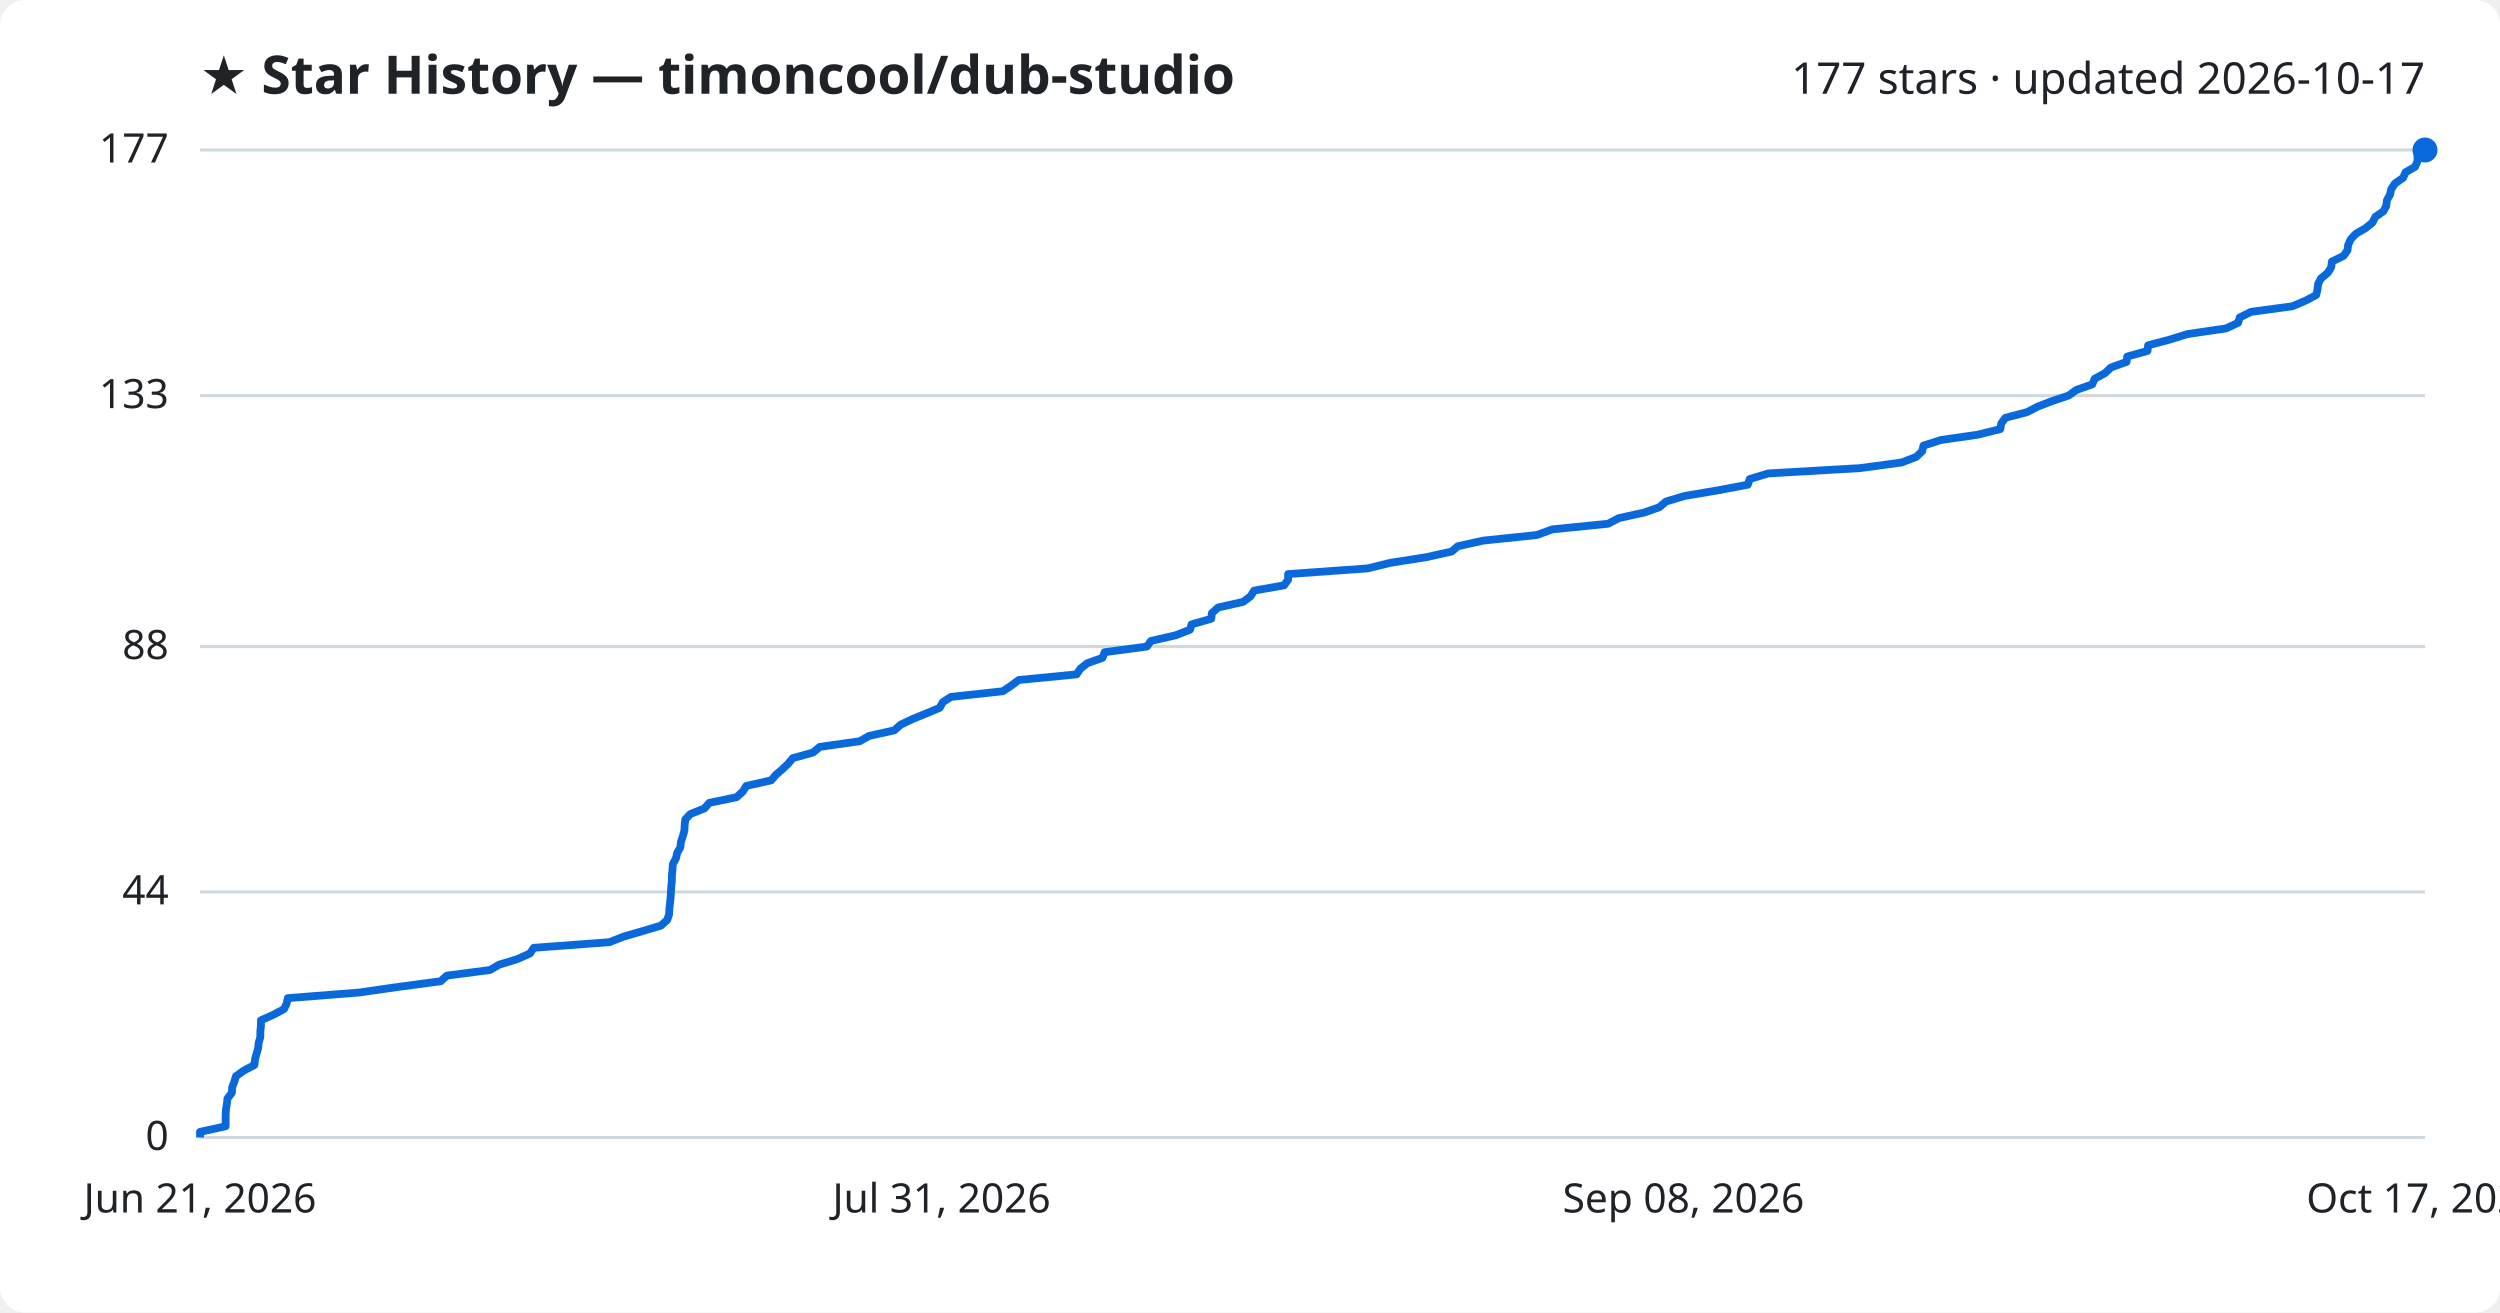
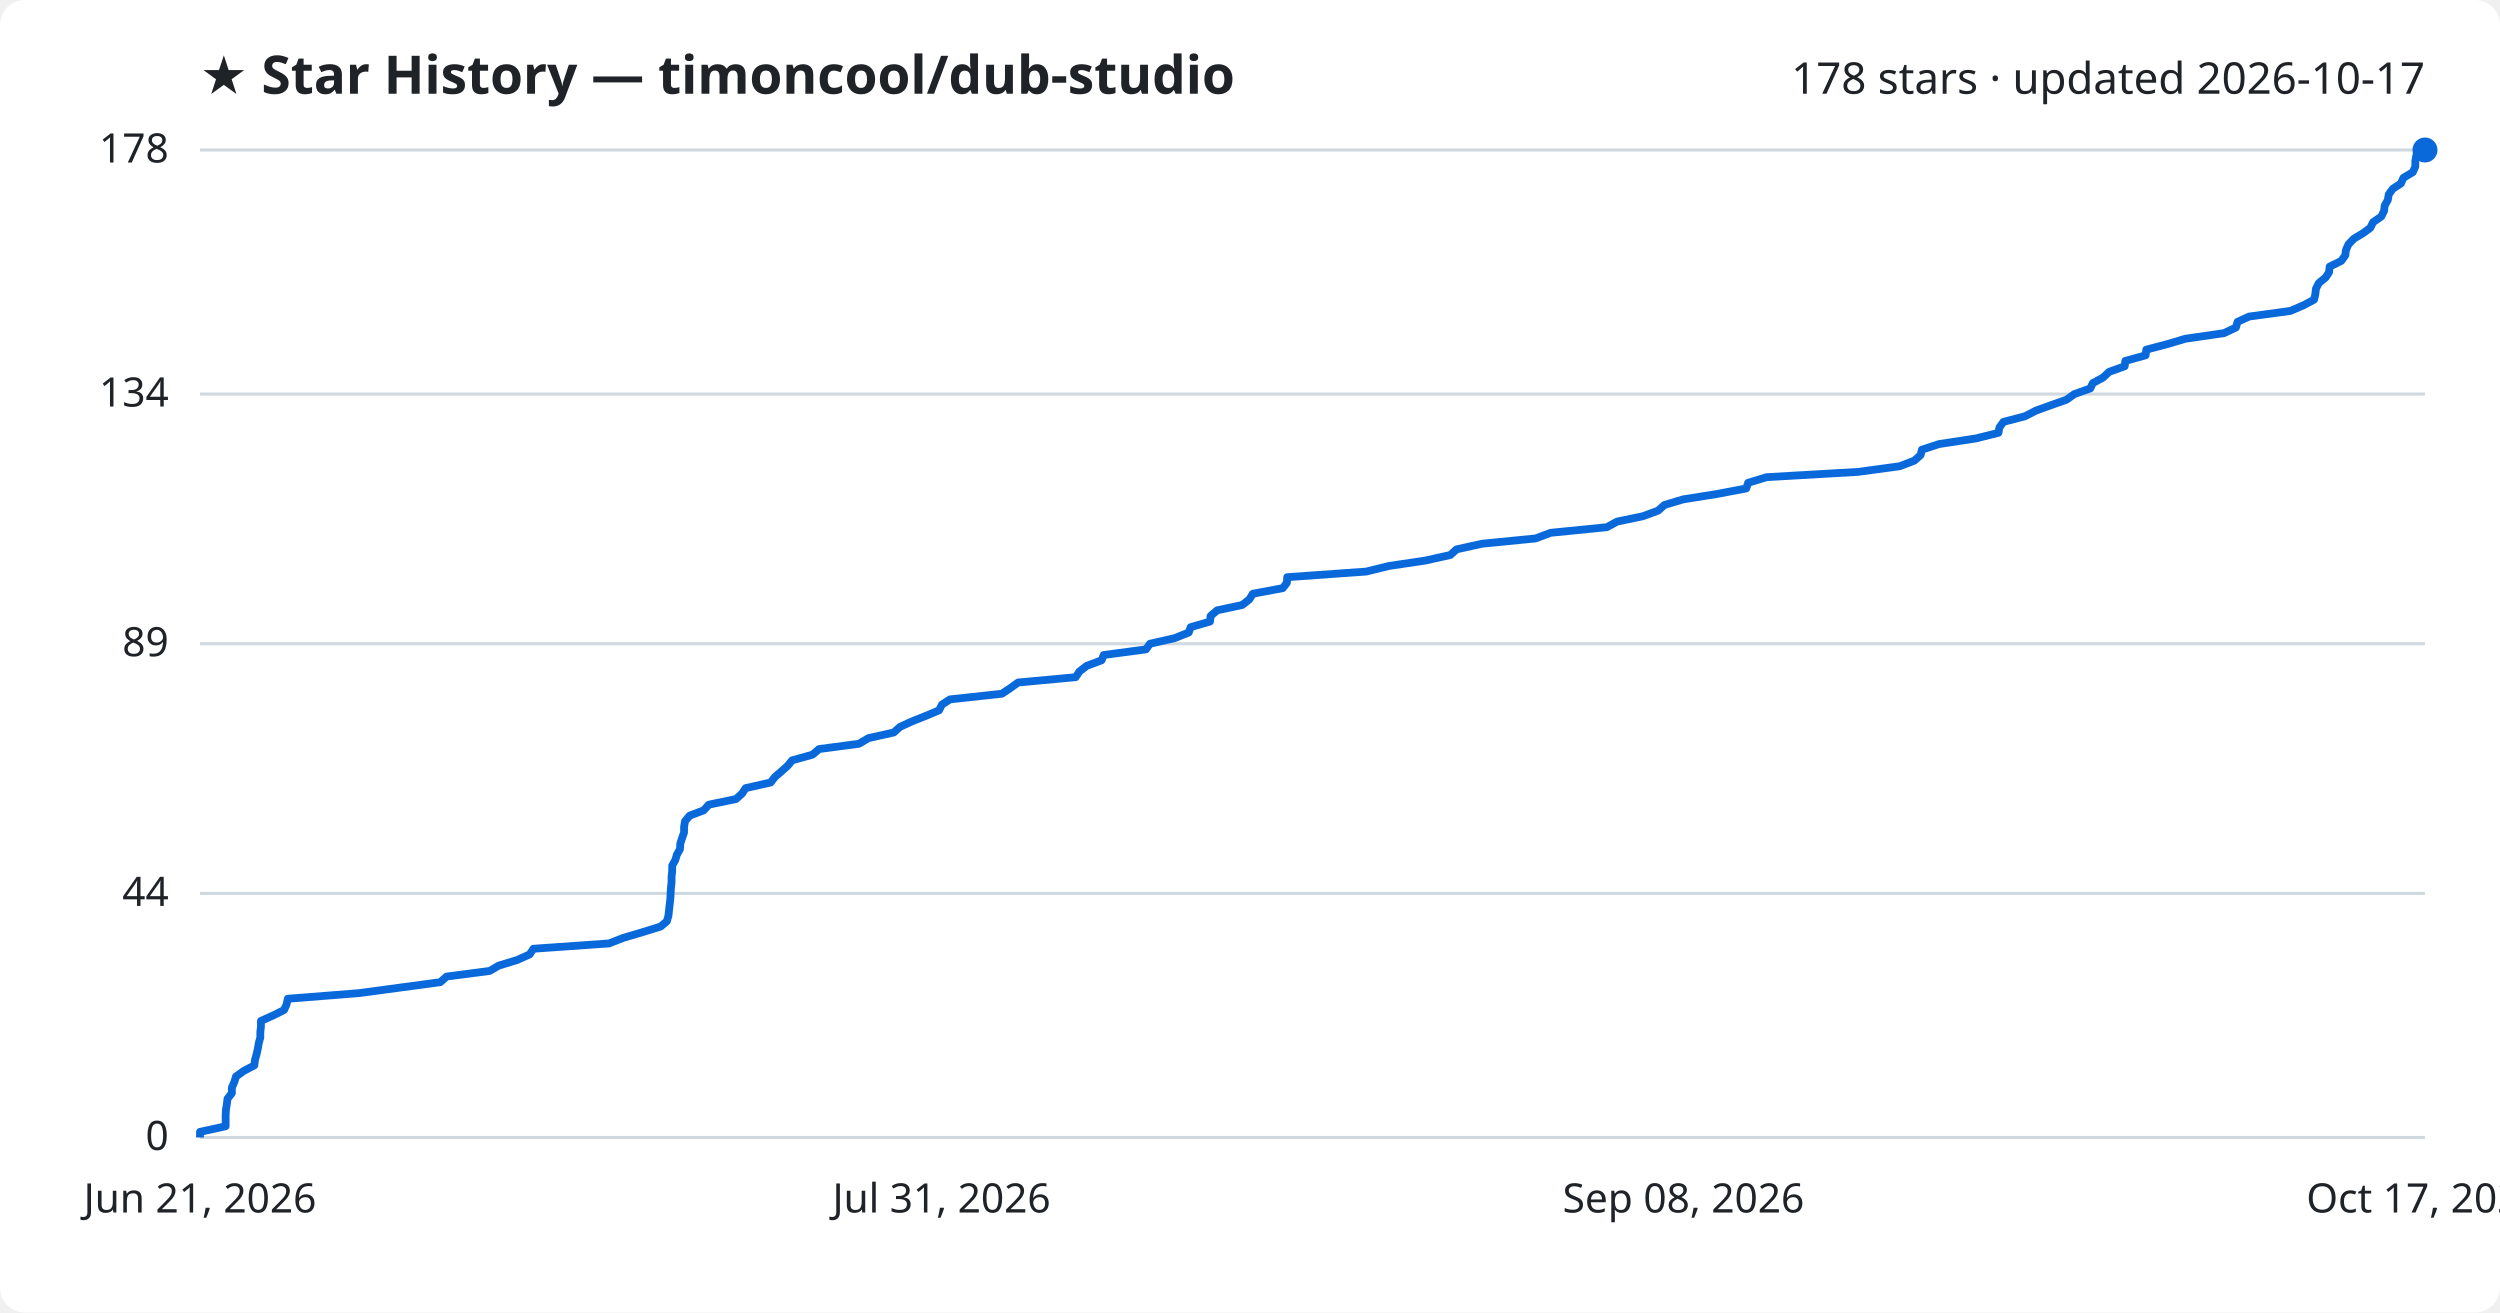
<svg xmlns="http://www.w3.org/2000/svg" viewBox="0 0 800 420" font-family="Segoe UI, sans-serif">
  <rect width="800" height="420" fill="#ffffff" rx="8" />
  <text x="64" y="30" fill="#1f2328" font-size="17" font-weight="700">★ Star History — timoncool/dub-studio</text>
-   <text x="776" y="30" fill="#1f2328" font-size="14" text-anchor="end">177 stars · updated 2026-10-17</text>
+   <text x="776" y="30" fill="#1f2328" font-size="14" text-anchor="end">178 stars · updated 2026-10-17</text>
  <line x1="64" y1="364.0" x2="776" y2="364.0" stroke="#d1d9e0" stroke-width="1" />
  <text x="54" y="368.0" fill="#1f2328" font-size="13" text-anchor="end">0</text>
-   <line x1="64" y1="285.4" x2="776" y2="285.4" stroke="#d1d9e0" stroke-width="1" />
-   <text x="54" y="289.4" fill="#1f2328" font-size="13" text-anchor="end">44</text>
-   <line x1="64" y1="206.9" x2="776" y2="206.9" stroke="#d1d9e0" stroke-width="1" />
-   <text x="54" y="210.9" fill="#1f2328" font-size="13" text-anchor="end">88</text>
-   <line x1="64" y1="126.6" x2="776" y2="126.6" stroke="#d1d9e0" stroke-width="1" />
-   <text x="54" y="130.6" fill="#1f2328" font-size="13" text-anchor="end">133</text>
+   <line x1="64" y1="285.9" x2="776" y2="285.9" stroke="#d1d9e0" stroke-width="1" />
+   <text x="54" y="289.9" fill="#1f2328" font-size="13" text-anchor="end">44</text>
+   <line x1="64" y1="206.0" x2="776" y2="206.0" stroke="#d1d9e0" stroke-width="1" />
+   <text x="54" y="210.0" fill="#1f2328" font-size="13" text-anchor="end">89</text>
+   <line x1="64" y1="126.1" x2="776" y2="126.1" stroke="#d1d9e0" stroke-width="1" />
+   <text x="54" y="130.1" fill="#1f2328" font-size="13" text-anchor="end">134</text>
  <line x1="64" y1="48.0" x2="776" y2="48.0" stroke="#d1d9e0" stroke-width="1" />
-   <text x="54" y="52.0" fill="#1f2328" font-size="13" text-anchor="end">177</text>
-   <path d="M64.0,364.0 L64.0,362.2 L72.2,360.4 L72.2,358.6 L72.2,356.9 L72.3,355.1 L72.6,353.3 L72.8,351.5 L74.2,349.7 L74.3,347.9 L75.0,346.1 L75.5,344.4 L78.0,342.6 L81.4,340.8 L81.6,339.0 L82.1,337.2 L82.6,335.4 L82.8,333.6 L83.3,331.9 L83.3,330.1 L83.5,328.3 L83.5,326.5 L87.5,324.7 L90.9,322.9 L91.7,321.2 L92.1,319.4 L115.0,317.6 L127.5,315.8 L141.0,314.0 L143.0,312.2 L156.8,310.4 L159.7,308.7 L165.6,306.9 L169.6,305.1 L170.8,303.3 L195.0,301.5 L199.6,299.7 L205.8,297.9 L211.5,296.2 L213.5,294.4 L214.1,292.6 L214.2,290.8 L214.4,289.0 L214.6,287.2 L214.7,285.4 L214.8,283.7 L215.0,281.9 L215.0,280.1 L215.2,278.3 L215.3,276.5 L216.3,274.7 L216.7,272.9 L217.7,271.2 L217.9,269.4 L218.5,267.6 L219.0,265.8 L219.1,264.0 L219.3,262.2 L220.9,260.5 L225.4,258.7 L227.0,256.9 L235.7,255.1 L237.7,253.3 L238.8,251.5 L246.8,249.7 L248.2,248.0 L250.3,246.2 L252.2,244.4 L253.7,242.6 L260.2,240.8 L262.3,239.0 L275.1,237.2 L278.1,235.5 L286.2,233.7 L288.2,231.9 L292.0,230.1 L296.4,228.3 L300.7,226.5 L301.7,224.7 L304.3,223.0 L320.9,221.2 L323.6,219.4 L326.0,217.6 L344.5,215.8 L345.7,214.0 L348.0,212.2 L352.8,210.5 L353.5,208.7 L367.0,206.9 L368.3,205.1 L376.2,203.3 L380.8,201.5 L381.3,199.8 L387.6,198.0 L387.8,196.2 L389.8,194.4 L397.8,192.6 L400.2,190.8 L401.3,189.0 L410.9,187.3 L412.2,185.5 L412.2,183.7 L437.6,181.9 L444.9,180.1 L456.4,178.3 L464.5,176.5 L466.5,174.8 L474.6,173.0 L491.8,171.2 L496.7,169.4 L514.6,167.6 L518.0,165.8 L526.2,164.0 L531.0,162.3 L533.1,160.5 L539.1,158.7 L549.8,156.9 L559.3,155.1 L559.9,153.3 L565.8,151.5 L595.2,149.8 L608.5,148.0 L613.2,146.2 L615.1,144.4 L615.5,142.6 L621.1,140.8 L632.9,139.1 L640.1,137.3 L640.4,135.5 L641.7,133.7 L648.6,131.9 L652.1,130.1 L656.8,128.3 L661.9,126.6 L664.4,124.8 L669.5,123.0 L670.3,121.2 L673.6,119.4 L675.5,117.6 L680.5,115.8 L680.7,114.1 L687.2,112.3 L687.4,110.5 L694.2,108.7 L700.0,106.9 L712.3,105.1 L716.2,103.3 L716.7,101.6 L720.3,99.8 L733.6,98.0 L737.8,96.2 L741.2,94.4 L741.6,92.6 L741.8,90.8 L742.7,89.1 L744.9,87.3 L746.0,85.5 L746.2,83.7 L749.9,81.9 L751.2,80.1 L751.4,78.4 L752.2,76.6 L753.9,74.8 L757.0,73.0 L759.2,71.2 L760.1,69.4 L762.7,67.6 L763.6,65.9 L763.8,64.1 L764.8,62.3 L765.2,60.5 L766.4,58.7 L769.0,56.9 L769.8,55.1 L772.8,53.4 L773.6,51.6 L773.6,49.8 L773.9,48.0 L776.0,48.0" fill="none" stroke="#0969da" stroke-width="2.5" stroke-linejoin="round" />
+   <text x="54" y="52.0" fill="#1f2328" font-size="13" text-anchor="end">178</text>
+   <path d="M64.0,364.0 L64.0,362.2 L72.2,360.4 L72.2,358.7 L72.2,356.9 L72.3,355.1 L72.6,353.3 L72.8,351.6 L74.2,349.8 L74.2,348.0 L75.0,346.2 L75.5,344.5 L78.0,342.7 L81.4,340.9 L81.6,339.1 L82.1,337.4 L82.5,335.6 L82.8,333.8 L83.3,332.0 L83.3,330.3 L83.5,328.5 L83.5,326.7 L87.5,324.9 L90.9,323.2 L91.7,321.4 L92.1,319.6 L114.9,317.8 L127.5,316.1 L140.9,314.3 L142.9,312.5 L156.7,310.7 L159.6,309.0 L165.5,307.2 L169.5,305.4 L170.7,303.6 L194.9,301.9 L199.5,300.1 L205.6,298.3 L211.4,296.5 L213.4,294.8 L213.9,293.0 L214.1,291.2 L214.3,289.4 L214.5,287.7 L214.6,285.9 L214.7,284.1 L214.9,282.3 L214.9,280.6 L215.1,278.8 L215.1,277.0 L216.1,275.2 L216.6,273.5 L217.6,271.7 L217.7,269.9 L218.3,268.1 L218.9,266.4 L218.9,264.6 L219.2,262.8 L220.7,261.0 L225.2,259.3 L226.8,257.5 L235.5,255.7 L237.5,253.9 L238.6,252.2 L246.6,250.4 L248.0,248.6 L250.1,246.8 L252.0,245.1 L253.5,243.3 L260.0,241.5 L262.1,239.7 L274.9,238.0 L277.9,236.2 L286.0,234.4 L288.0,232.6 L291.7,230.9 L296.2,229.1 L300.5,227.3 L301.4,225.5 L304.0,223.8 L320.6,222.0 L323.3,220.2 L325.8,218.4 L344.2,216.7 L345.4,214.9 L347.7,213.1 L352.5,211.3 L353.2,209.6 L366.7,207.8 L368.0,206.0 L375.9,204.2 L380.4,202.4 L381.0,200.7 L387.2,198.9 L387.4,197.1 L389.5,195.3 L397.5,193.6 L399.8,191.8 L400.9,190.0 L410.5,188.2 L411.8,186.5 L411.9,184.7 L437.2,182.9 L444.5,181.1 L456.0,179.4 L464.1,177.6 L466.1,175.8 L474.2,174.0 L491.4,172.3 L496.2,170.5 L514.2,168.7 L517.5,166.9 L525.7,165.2 L530.6,163.4 L532.6,161.6 L538.6,159.8 L549.3,158.1 L558.8,156.3 L559.4,154.5 L565.3,152.7 L594.6,151.0 L607.9,149.2 L612.6,147.4 L614.6,145.6 L615.0,143.9 L620.5,142.1 L632.3,140.3 L639.5,138.5 L639.8,136.8 L641.1,135.0 L648.0,133.2 L651.5,131.4 L656.2,129.7 L661.3,127.9 L663.8,126.1 L668.9,124.3 L669.7,122.6 L673.0,120.8 L674.9,119.0 L679.9,117.2 L680.1,115.5 L686.6,113.7 L686.8,111.9 L693.6,110.1 L699.3,108.4 L711.7,106.6 L715.5,104.8 L716.0,103.0 L719.7,101.3 L732.9,99.5 L737.1,97.7 L740.5,95.9 L740.9,94.2 L741.1,92.4 L742.0,90.6 L744.2,88.8 L745.3,87.1 L745.5,85.3 L749.2,83.5 L750.5,81.7 L750.7,80.0 L751.5,78.2 L753.2,76.4 L756.2,74.6 L758.5,72.9 L759.4,71.1 L762.0,69.3 L762.9,67.5 L763.1,65.8 L764.1,64.0 L764.4,62.2 L765.7,60.4 L768.3,58.7 L769.1,56.9 L772.1,55.1 L772.9,53.3 L772.9,51.6 L773.2,49.8 L776.0,48.0 L776.0,48.0" fill="none" stroke="#0969da" stroke-width="2.5" stroke-linejoin="round" />
  <circle cx="776.0" cy="48.0" r="4" fill="#0969da" />
  <text x="64.0" y="388" fill="#1f2328" font-size="13" text-anchor="middle">Jun 21, 2026</text>
  <text x="301.3" y="388" fill="#1f2328" font-size="13" text-anchor="middle">Jul 31, 2026</text>
  <text x="538.7" y="388" fill="#1f2328" font-size="13" text-anchor="middle">Sep 08, 2026</text>
  <text x="776.0" y="388" fill="#1f2328" font-size="13" text-anchor="middle">Oct 17, 2026</text>
</svg>
